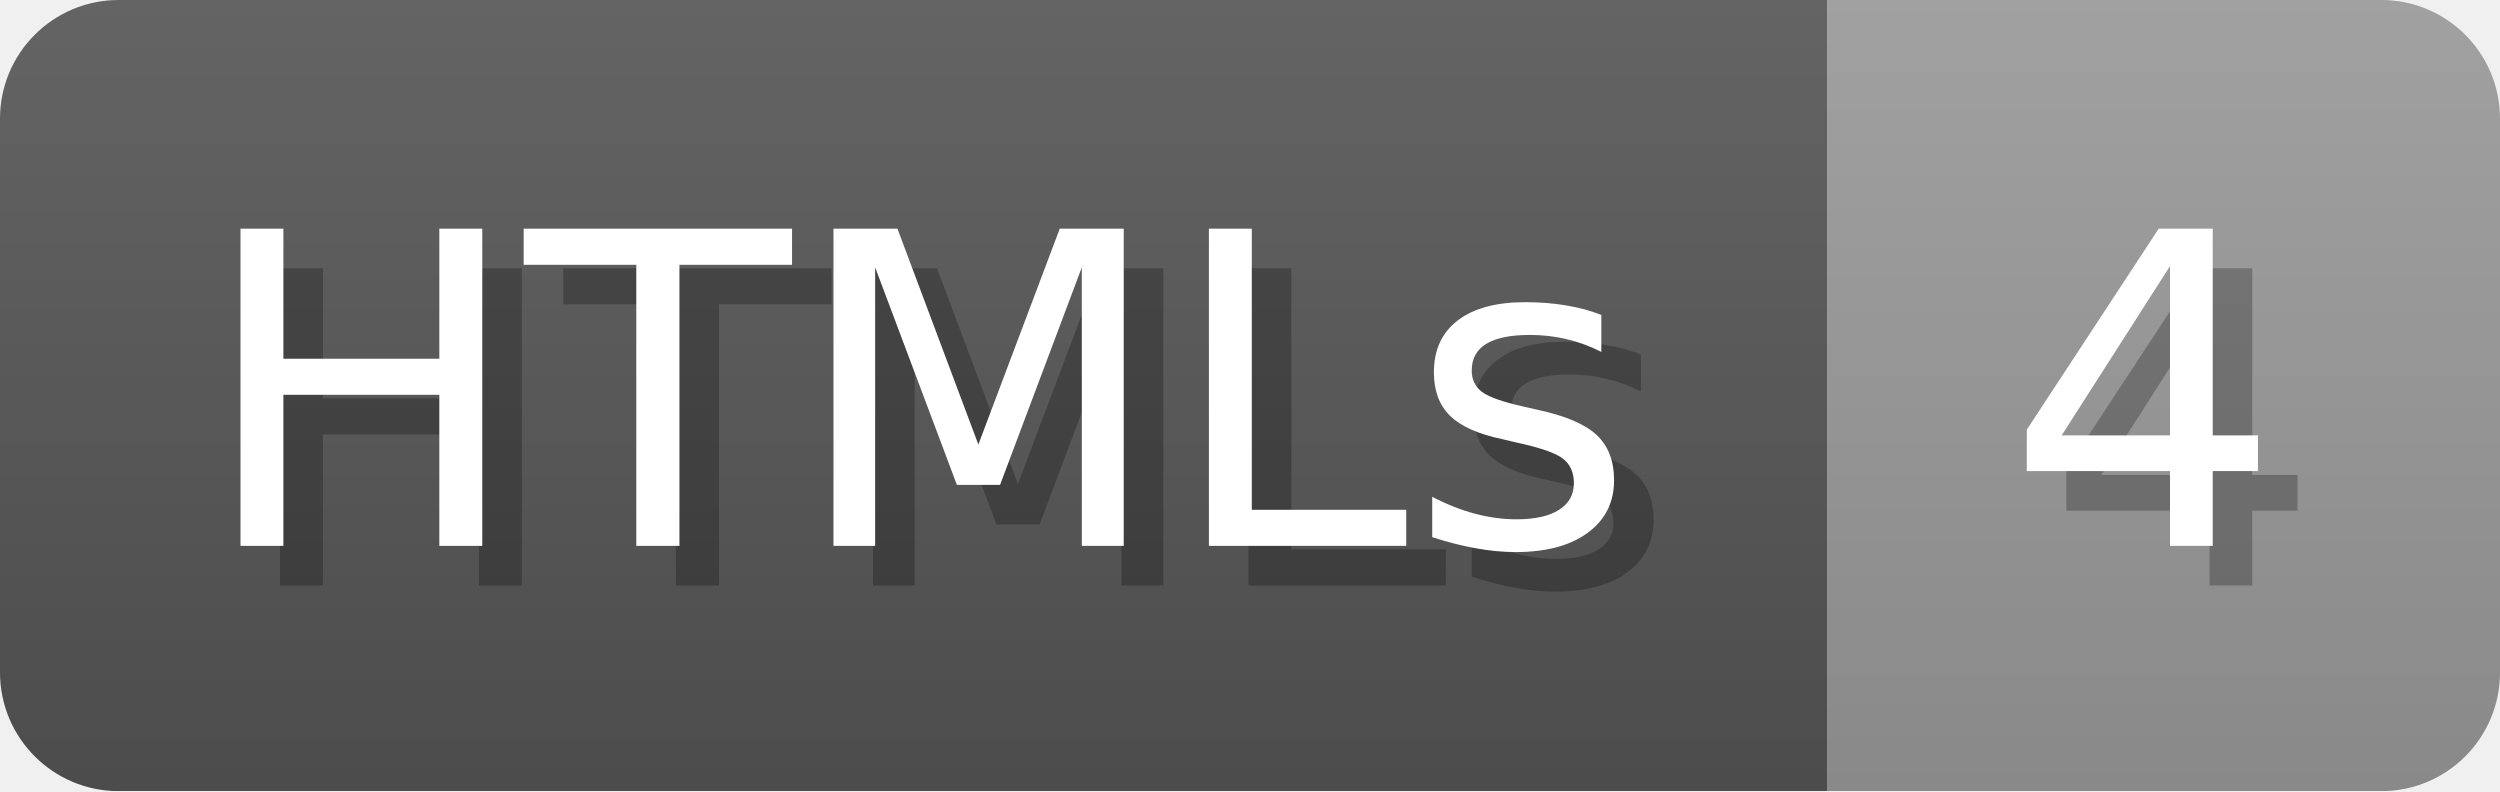
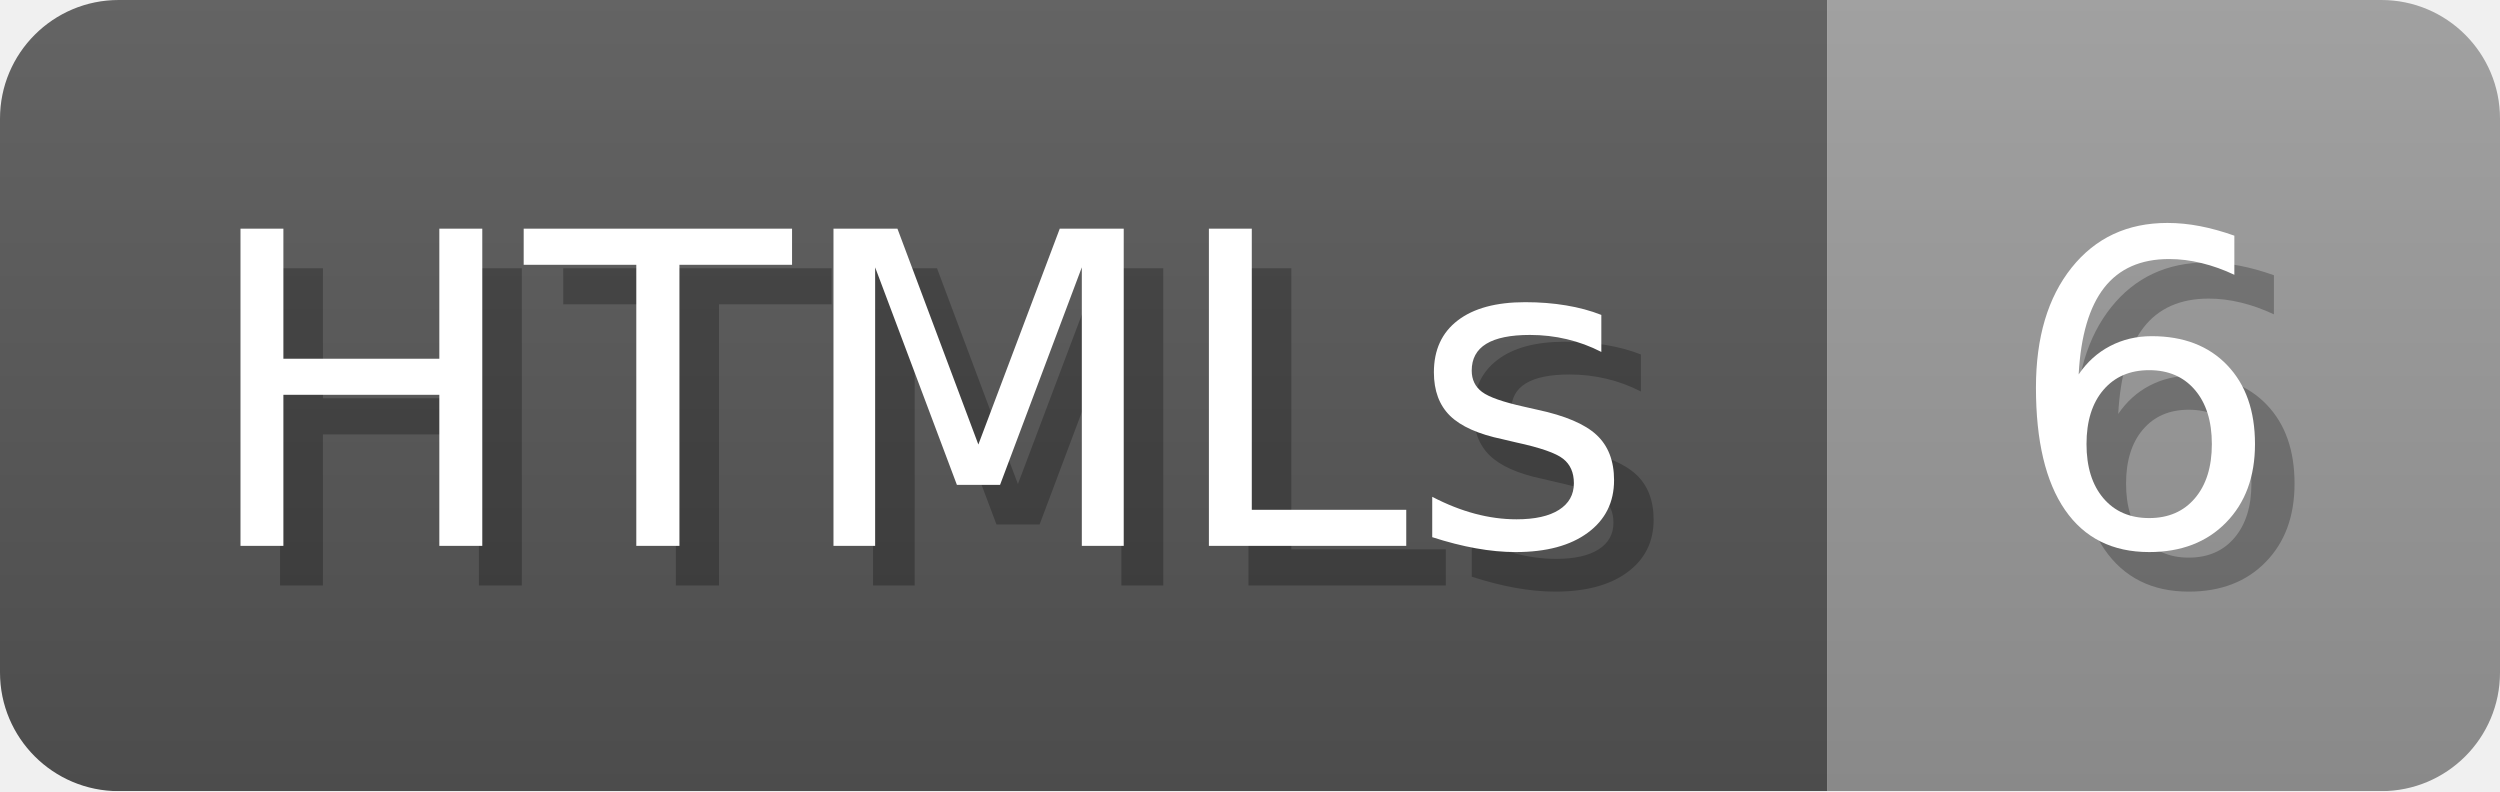
- <svg xmlns="http://www.w3.org/2000/svg" width="63.2" height="20" viewBox="0 0 632 200" role="img" aria-label="HTMLs: 4">
+ <svg xmlns="http://www.w3.org/2000/svg" width="63.2" height="20" viewBox="0 0 632 200" role="img" aria-label="HTMLs: 6">
  <linearGradient id="a" x2="0" y2="100%">
    <stop offset="0" stop-opacity=".1" stop-color="#EEE" />
    <stop offset="1" stop-opacity=".1" />
  </linearGradient>
  <mask id="m">
    <rect width="632" height="200" rx="30" fill="#FFF" />
  </mask>
  <g mask="url(#m)">
    <rect width="462" height="200" fill="#555" />
    <rect width="170" height="200" fill="#999" x="462" />
    <rect width="632" height="200" fill="url(#a)" />
  </g>
  <g aria-hidden="true" fill="#fff" text-anchor="start" font-family="Verdana,DejaVu Sans,sans-serif" font-size="110">
    <text x="60" y="148" textLength="362" fill="#000" opacity="0.25">HTMLs</text>
    <text x="50" y="138" textLength="362">HTMLs</text>
-     <text x="517" y="148" textLength="70" fill="#000" opacity="0.25">4</text>
-     <text x="507" y="138" textLength="70">4</text>
+     <text x="517" y="148" textLength="70" fill="#000" opacity="0.25">6</text>
+     <text x="507" y="138" textLength="70">6</text>
  </g>
</svg>
